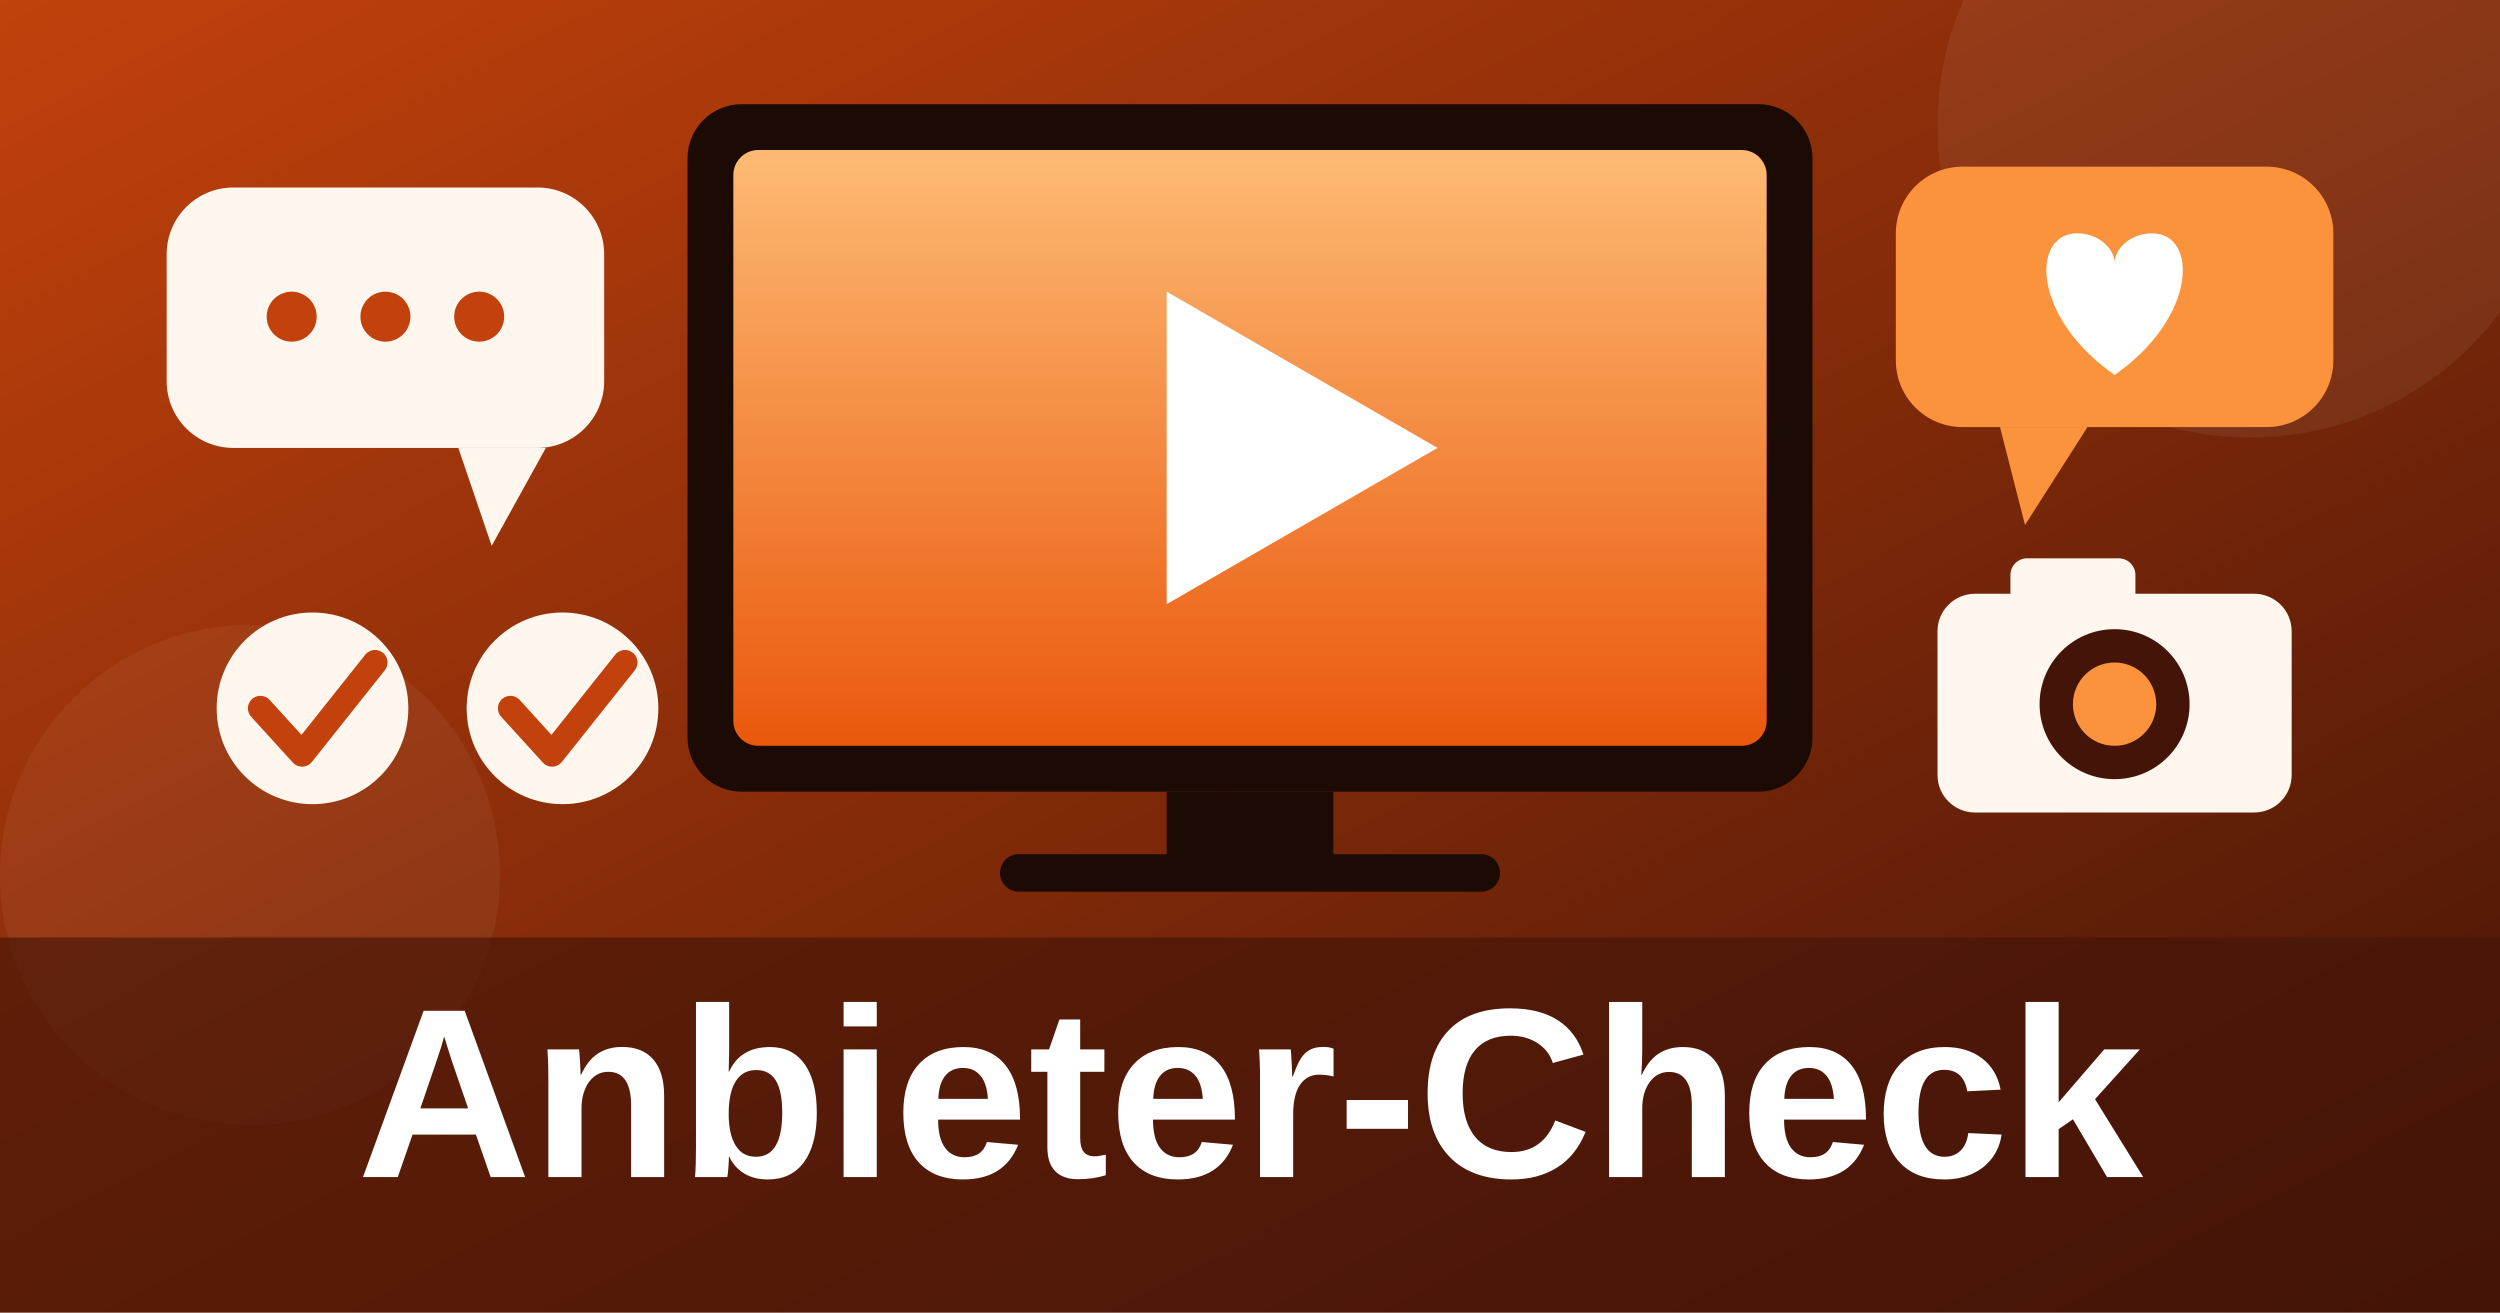
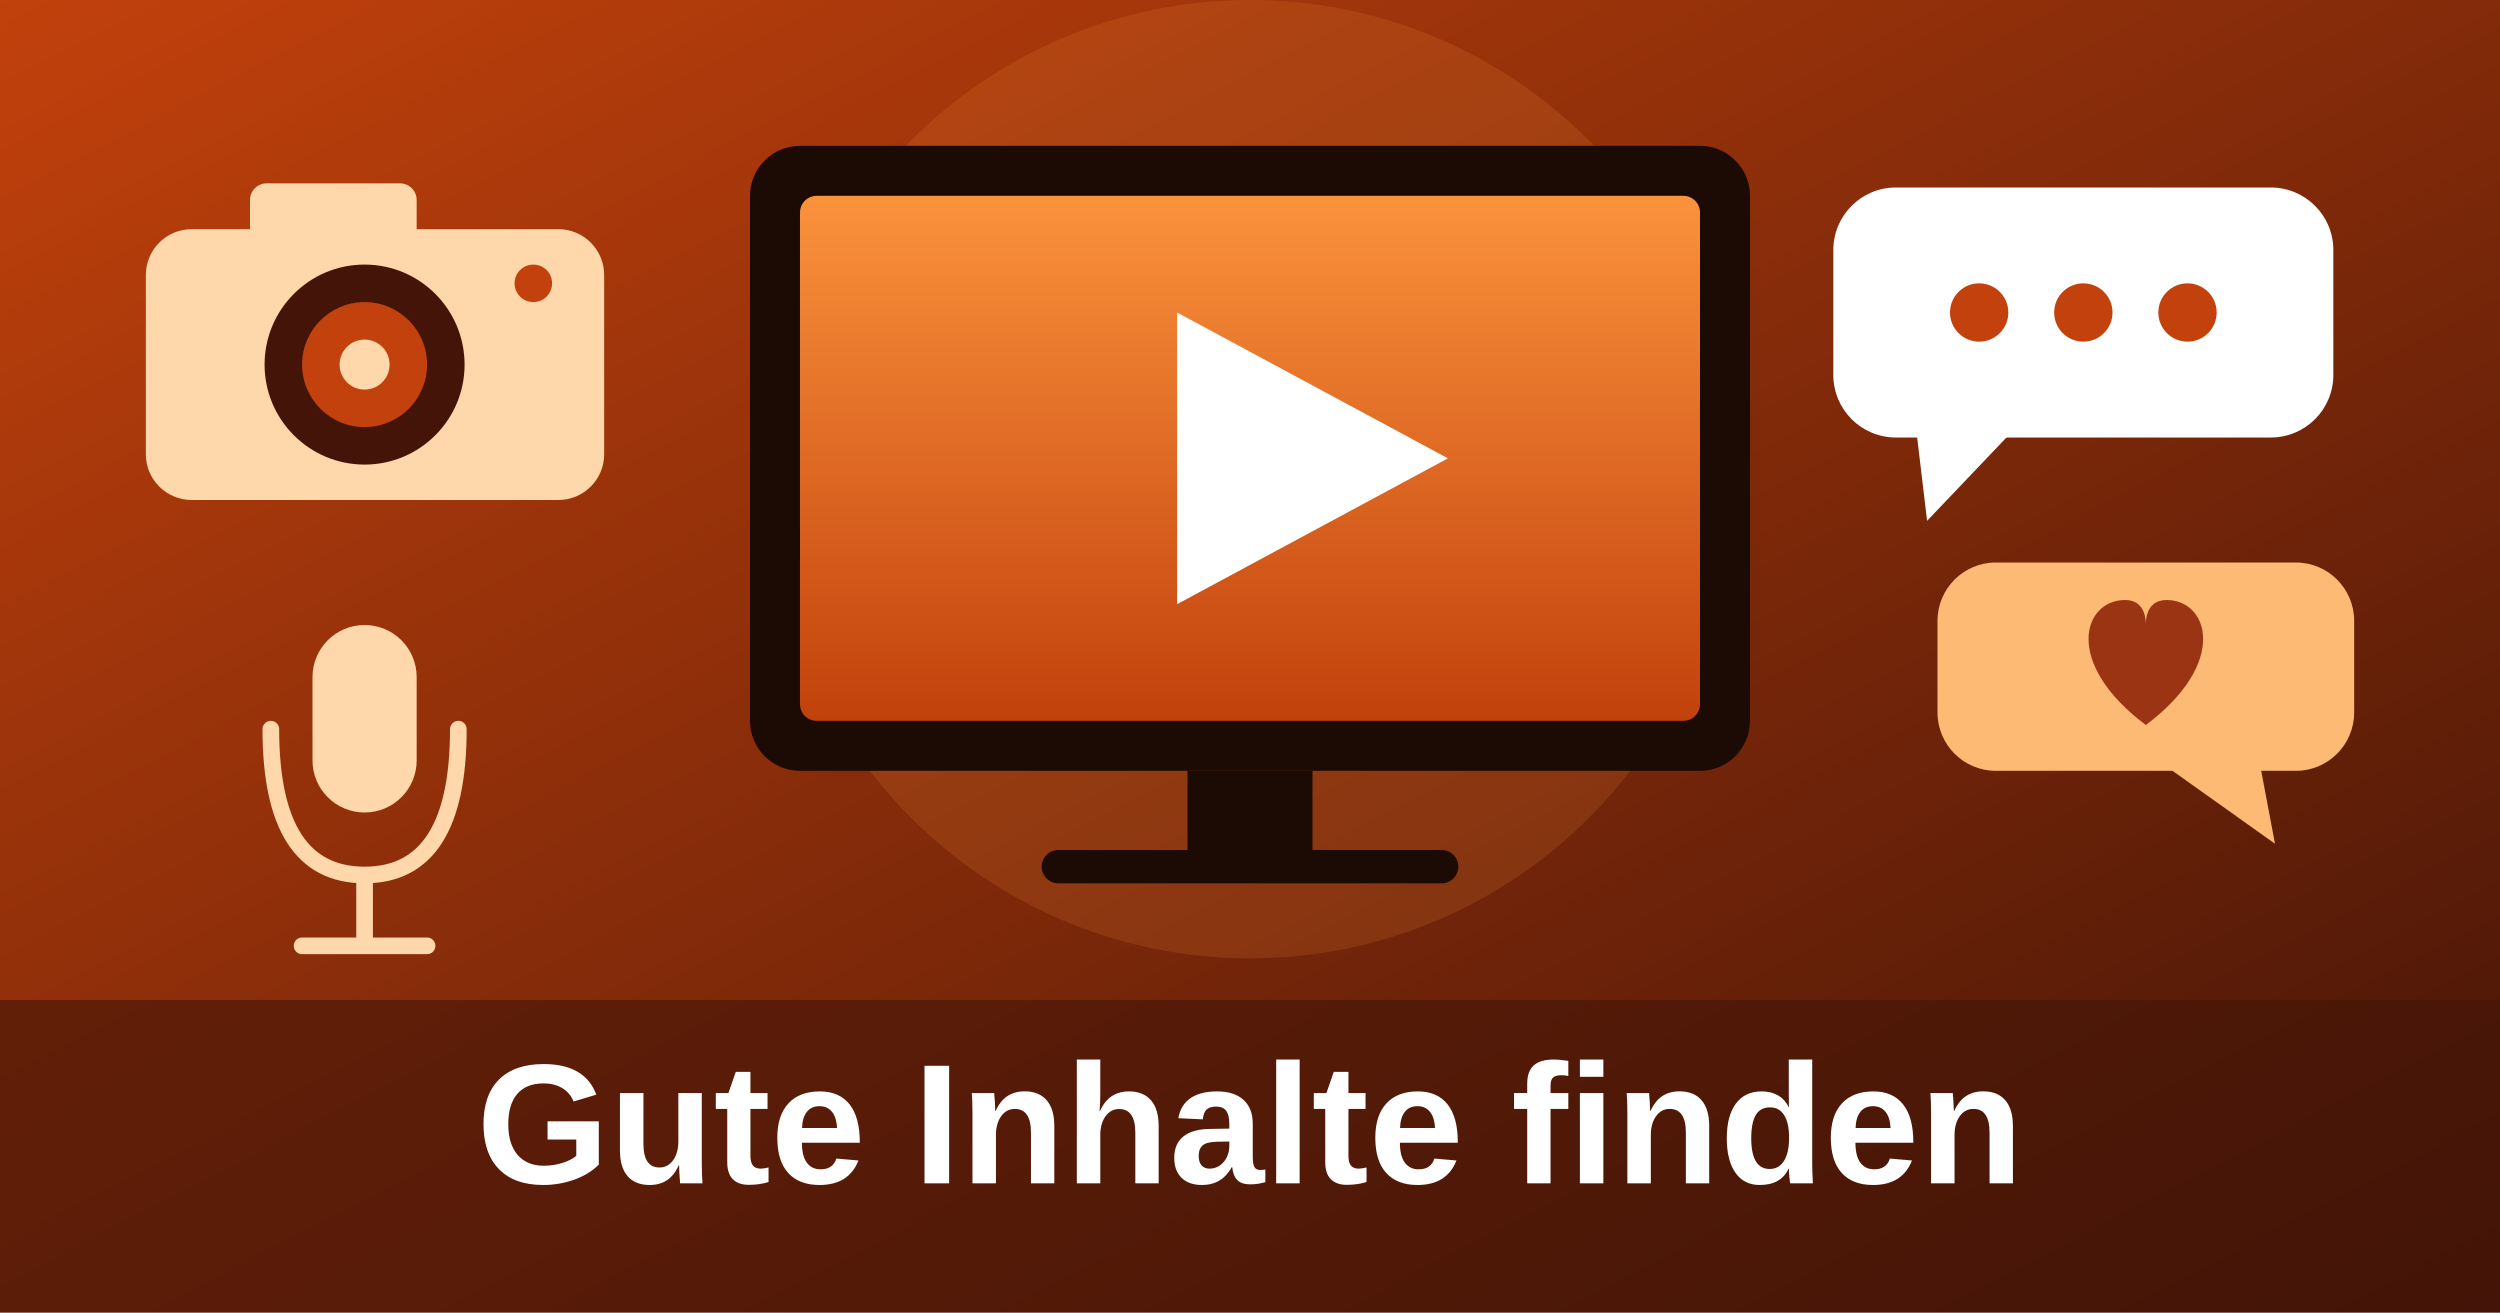
<svg xmlns="http://www.w3.org/2000/svg" viewBox="0 0 1200 630">
  <defs>
-     <linearGradient id="bg" x1="0" y1="0" x2="1" y2="1">
+     <linearGradient id="b" x1="0" y1="0" x2="1" y2="1">
      <stop offset="0" stop-color="#c2410c" />
      <stop offset="1" stop-color="#431407" />
    </linearGradient>
-     <linearGradient id="sc" x1="0" y1="0" x2="0" y2="1">
-       <stop offset="0" stop-color="#fdba74" />
-       <stop offset="1" stop-color="#ea580c" />
+     <linearGradient id="s" x1="0" y1="0" x2="0" y2="1">
+       <stop offset="0" stop-color="#fb923c" />
+       <stop offset="1" stop-color="#c2410c" />
    </linearGradient>
  </defs>
-   <rect width="1200" height="630" fill="url(#bg)" />
-   <circle cx="1080" cy="60" r="150" fill="#ffffff" opacity="0.06" />
-   <circle cx="120" cy="420" r="120" fill="#ffffff" opacity="0.05" />
-   <rect x="330" y="50" width="540" height="330" rx="26" fill="#1c0a04" />
-   <rect x="352" y="72" width="496" height="286" rx="12" fill="url(#sc)" />
-   <polygon points="560,140 560,290 690,215" fill="#ffffff" />
-   <rect x="560" y="380" width="80" height="34" fill="#1c0a04" />
-   <rect x="480" y="410" width="240" height="18" rx="9" fill="#1c0a04" />
-   <rect x="80" y="90" width="210" height="125" rx="32" fill="#fff7ed" />
-   <polygon points="220,215 262,215 236,262" fill="#fff7ed" />
-   <circle cx="140" cy="152" r="12" fill="#c2410c" />
-   <circle cx="185" cy="152" r="12" fill="#c2410c" />
-   <circle cx="230" cy="152" r="12" fill="#c2410c" />
-   <rect x="910" y="80" width="210" height="125" rx="32" fill="#fb923c" />
-   <polygon points="960,205 1002,205 972,252" fill="#fb923c" />
-   <path d="M1015 180 C975 152 975 112 997 112 C1008 112 1015 120 1015 126 C1015 120 1022 112 1033 112 C1055 112 1055 152 1015 180 Z" fill="#ffffff" />
-   <circle cx="150" cy="340" r="46" fill="#fff7ed" />
-   <polyline points="125,340 145,362 180,318" fill="none" stroke="#c2410c" stroke-width="12" stroke-linecap="round" stroke-linejoin="round" />
-   <circle cx="270" cy="340" r="46" fill="#fff7ed" />
-   <polyline points="245,340 265,362 300,318" fill="none" stroke="#c2410c" stroke-width="12" stroke-linecap="round" stroke-linejoin="round" />
-   <rect x="930" y="285" width="170" height="105" rx="18" fill="#fff7ed" />
-   <rect x="965" y="268" width="60" height="26" rx="8" fill="#fff7ed" />
-   <circle cx="1015" cy="338" r="36" fill="#431407" />
-   <circle cx="1015" cy="338" r="20" fill="#fb923c" />
-   <rect x="440" y="440" width="0" height="0" fill="none" />
-   <rect y="450" width="1200" height="180" fill="#431407" opacity="0.65" />
-   <text x="600" y="565" text-anchor="middle" font-family="system-ui,Arial,sans-serif" font-weight="800" font-size="116" fill="#ffffff">Anbieter-Check</text>
+   <rect width="1200" height="630" fill="url(#b)" />
+   <circle cx="600" cy="230" r="230" fill="#fb923c" opacity="0.15" />
+   <rect x="360" y="70" width="480" height="300" rx="24" fill="#1c0a04" />
+   <rect x="384" y="94" width="432" height="252" rx="8" fill="url(#s)" />
+   <polygon points="565,150 565,290 695,220" fill="#fff" />
+   <rect x="570" y="370" width="60" height="40" fill="#1c0a04" />
+   <rect x="500" y="408" width="200" height="16" rx="8" fill="#1c0a04" />
+   <rect x="70" y="110" width="220" height="130" rx="22" fill="#fed7aa" />
+   <rect x="120" y="88" width="80" height="30" rx="8" fill="#fed7aa" />
+   <circle cx="175" cy="175" r="48" fill="#431407" />
+   <circle cx="175" cy="175" r="30" fill="#c2410c" />
+   <circle cx="175" cy="175" r="12" fill="#fed7aa" />
+   <circle cx="256" cy="136" r="9" fill="#c2410c" />
+   <rect x="150" y="300" width="50" height="90" rx="25" fill="#fed7aa" />
+   <path d="M130 350 Q130 420 175 420 Q220 420 220 350" fill="none" stroke="#fed7aa" stroke-width="8" stroke-linecap="round" />
+   <line x1="175" y1="420" x2="175" y2="452" stroke="#fed7aa" stroke-width="8" />
+   <line x1="145" y1="454" x2="205" y2="454" stroke="#fed7aa" stroke-width="8" stroke-linecap="round" />
+   <rect x="880" y="90" width="240" height="120" rx="30" fill="#fff" />
+   <polygon points="920,208 965,208 925,250" fill="#fff" />
+   <circle cx="950" cy="150" r="14" fill="#c2410c" />
+   <circle cx="1000" cy="150" r="14" fill="#c2410c" />
+   <circle cx="1050" cy="150" r="14" fill="#c2410c" />
+   <rect x="930" y="270" width="200" height="100" rx="28" fill="#fdba74" />
+   <polygon points="1085,368 1040,368 1092,405" fill="#fdba74" />
+   <path d="M1030 348 C990 318 1000 288 1020 288 C1030 288 1030 298 1030 300 C1030 298 1030 288 1040 288 C1060 288 1070 318 1030 348 Z" fill="#9a3412" />
+   <rect y="480" width="1200" height="150" fill="#431407" opacity="0.6" />
+   <text x="600" y="568" text-anchor="middle" font-family="system-ui,Arial,sans-serif" font-weight="800" font-size="82" fill="#fff">Gute Inhalte finden</text>
</svg>
